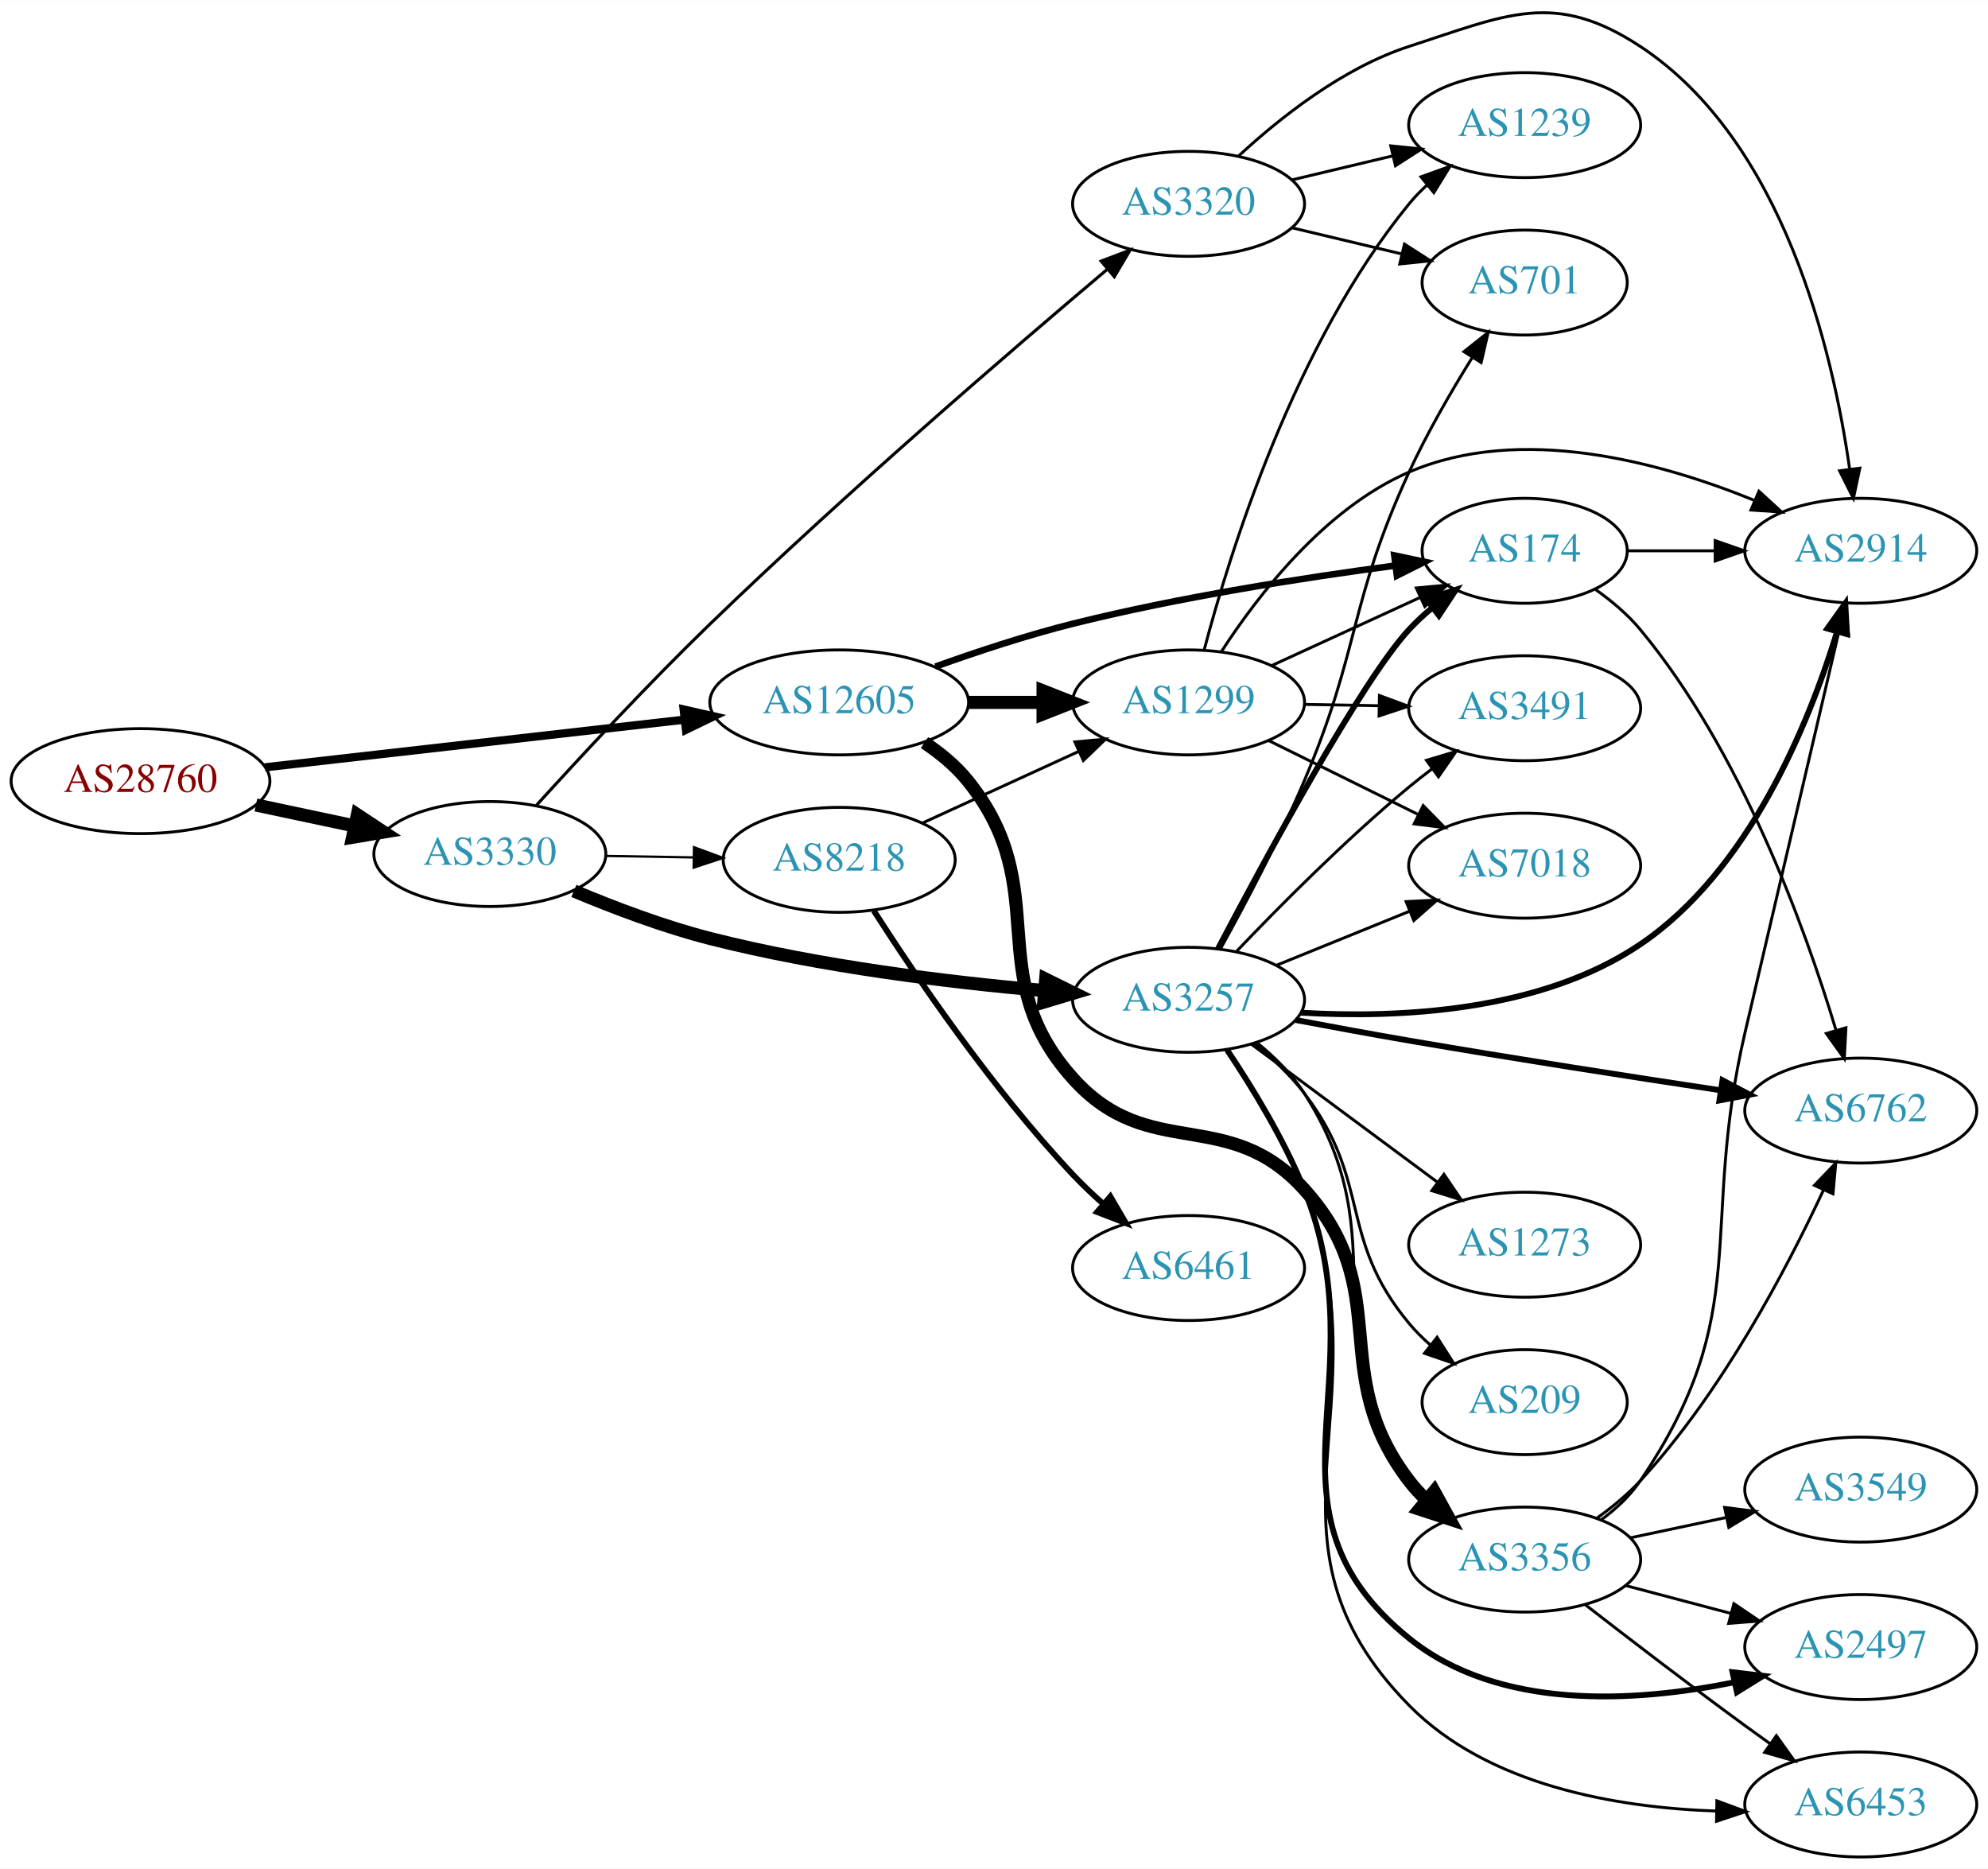
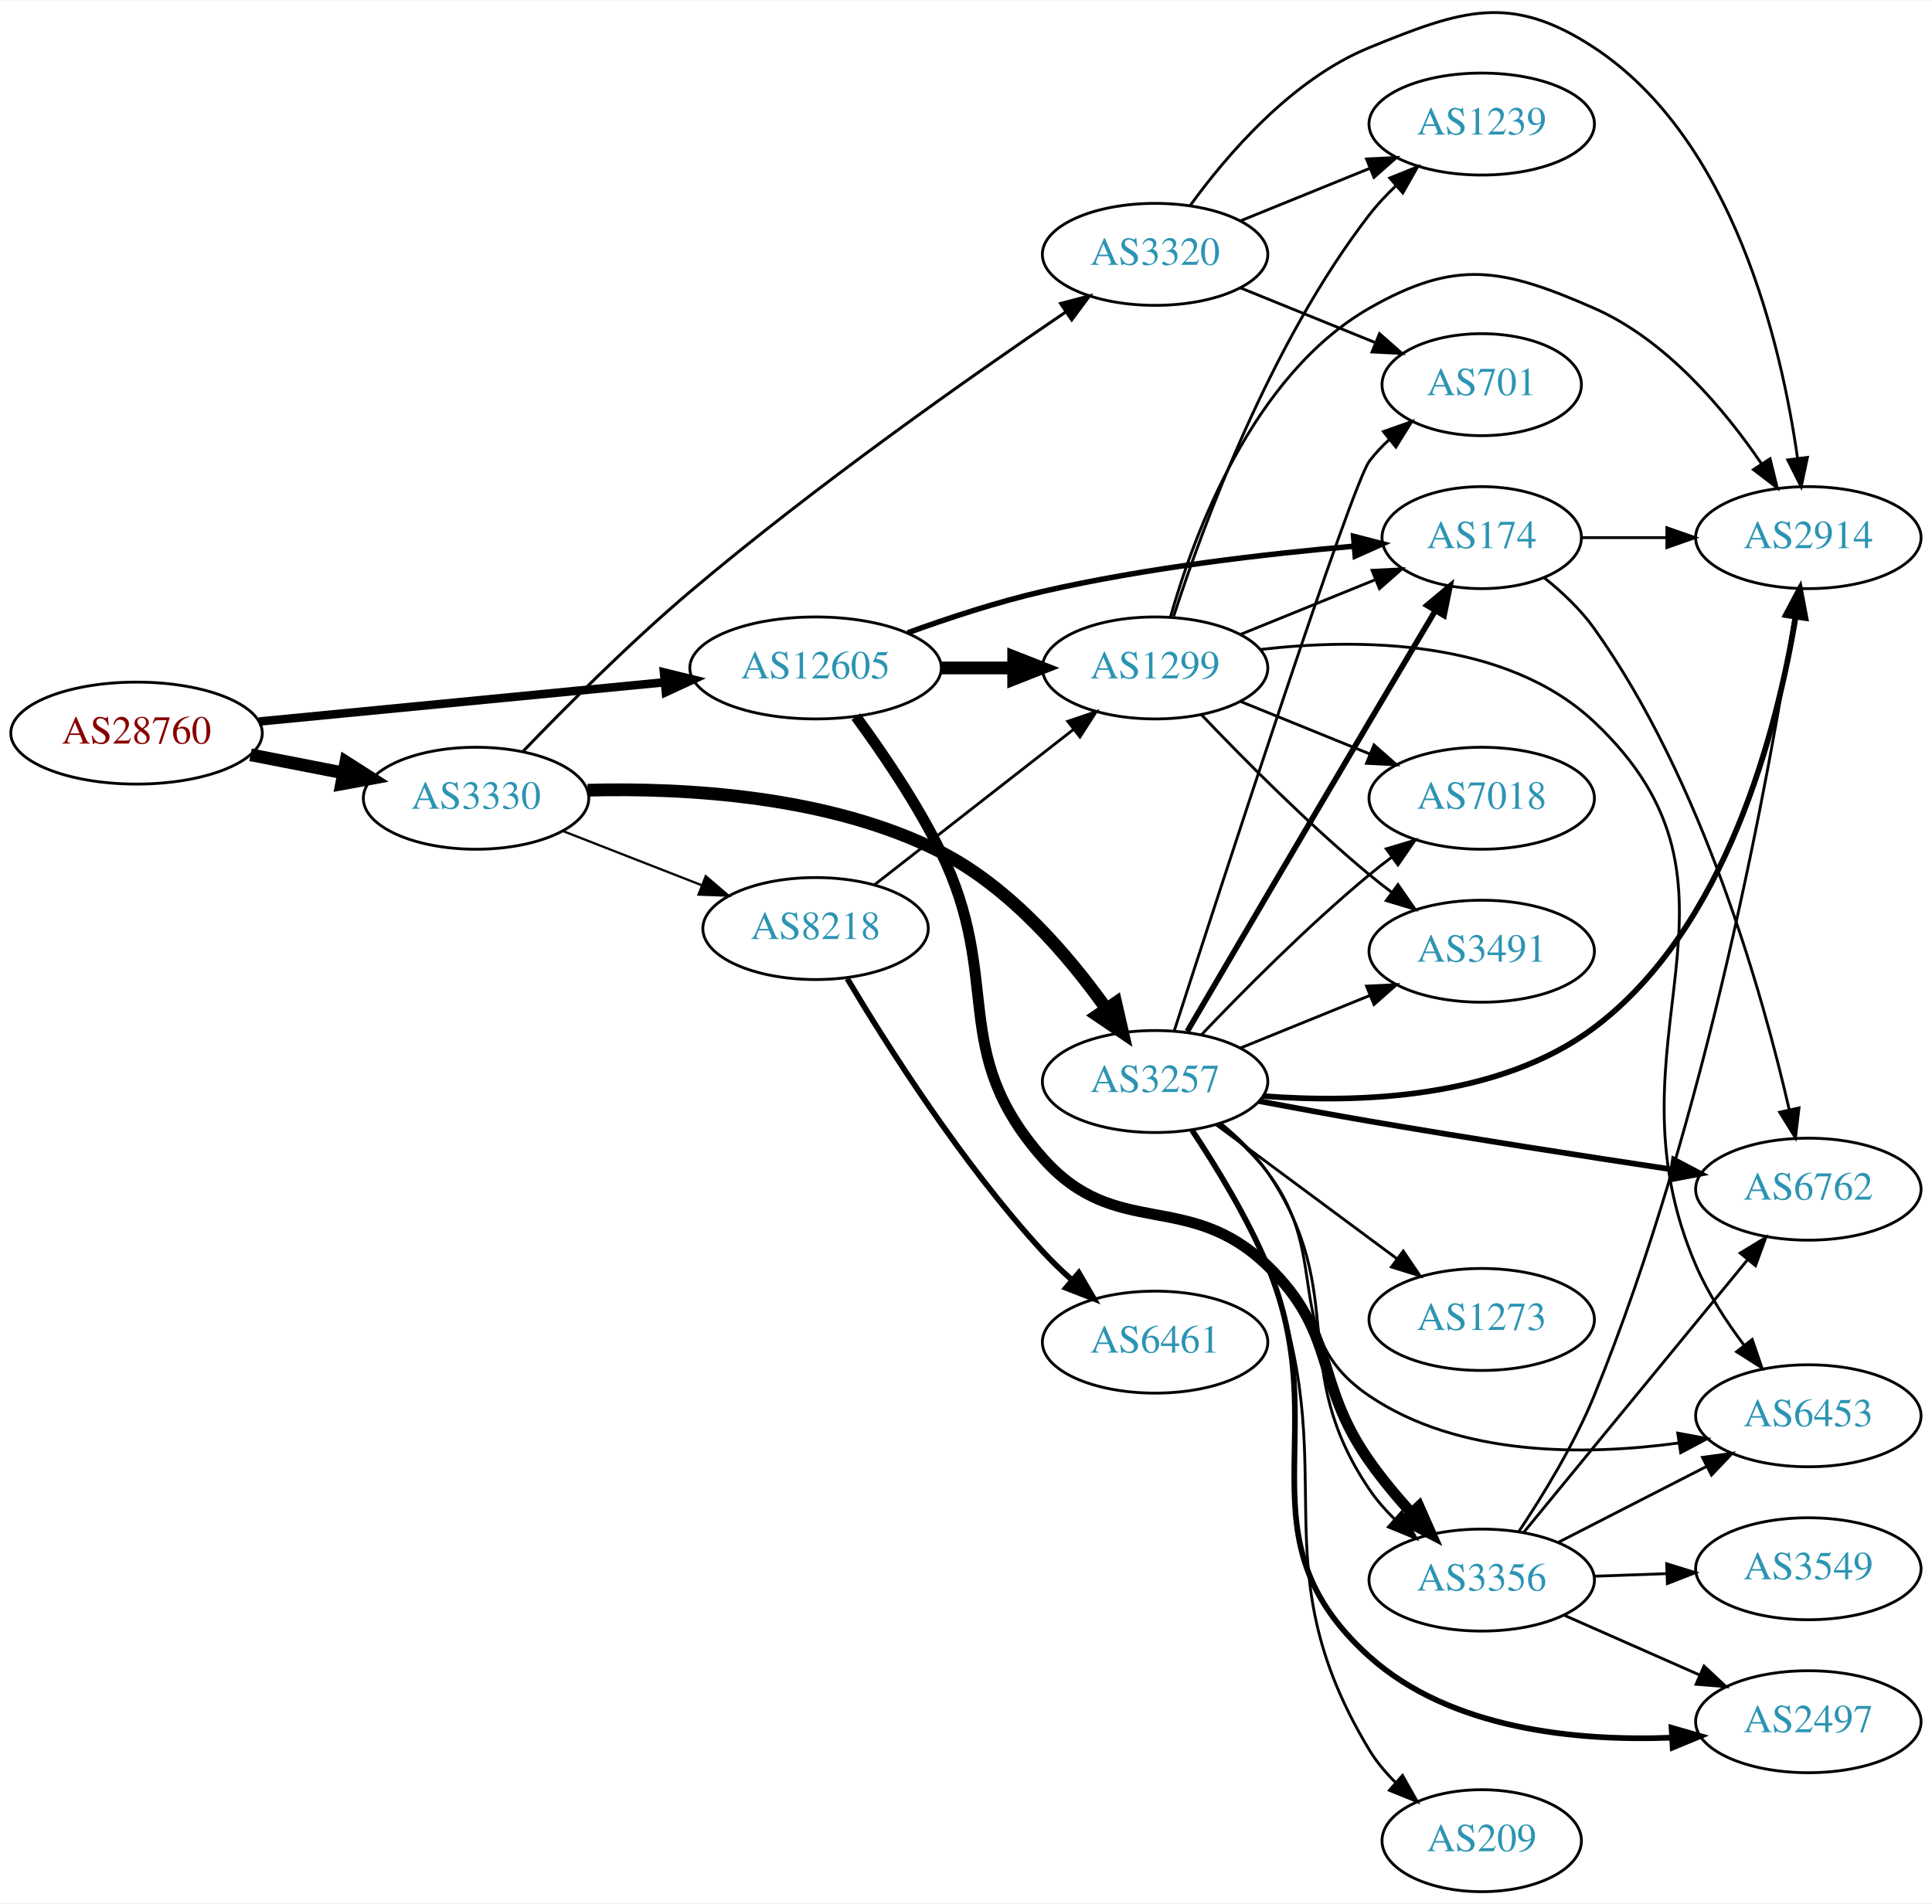
- <svg xmlns="http://www.w3.org/2000/svg" xmlns:xlink="http://www.w3.org/1999/xlink" width="682pt" height="641pt" viewBox="0.00 0.00 681.96 640.86">
-   <g id="graph0" class="graph" transform="scale(1 1) rotate(0) translate(4 636.864)">
-     <polygon fill="white" stroke="none" points="-4,4 -4,-636.864 677.956,-636.864 677.956,4 -4,4" />
+ <svg xmlns="http://www.w3.org/2000/svg" xmlns:xlink="http://www.w3.org/1999/xlink" width="682pt" height="672pt" viewBox="0.00 0.00 681.96 671.63">
+   <g id="graph0" class="graph" transform="scale(1 1) rotate(0) translate(4 667.629)">
+     <polygon fill="white" stroke="none" points="-4,4 -4,-667.629 677.956,-667.629 677.956,4 -4,4" />
    <g id="node1" class="node">
      <g id="a_node1">
        <a xlink:href="/asn/28760" xlink:title="AS28760 ~ Schaerdingerstr. 35 [AT]">
-           <ellipse fill="#ffffff" stroke="black" cx="44.196" cy="-369" rx="44.393" ry="18" />
-           <text text-anchor="middle" x="44.196" y="-365.3" font-family="Times,serif" font-size="14.00" fill="#880000">AS28760</text>
+           <ellipse fill="#ffffff" stroke="black" cx="44.196" cy="-409" rx="44.393" ry="18" />
+           <text text-anchor="middle" x="44.196" y="-405.3" font-family="Times,serif" font-size="14.00" fill="#880000">AS28760</text>
        </a>
      </g>
    </g>
    <g id="node2" class="node">
      <g id="a_node2">
        <a xlink:href="/asn/3330" xlink:title="AS3330 ~ Vienna, Austria [AT]">
-           <ellipse fill="#ffffff" stroke="black" cx="164.039" cy="-344" rx="39.794" ry="18" />
-           <text text-anchor="middle" x="164.039" y="-340.3" font-family="Times,serif" font-size="14.00" fill="#2c94b3">AS3330</text>
+           <ellipse fill="#ffffff" stroke="black" cx="164.039" cy="-386" rx="39.794" ry="18" />
+           <text text-anchor="middle" x="164.039" y="-382.3" font-family="Times,serif" font-size="14.00" fill="#2c94b3">AS3330</text>
        </a>
      </g>
    </g>
    <g id="edge1" class="edge">
-       <path fill="none" stroke="black" stroke-width="4.5" d="M83.782,-360.814C94.575,-358.524 106.404,-356.015 117.556,-353.649" />
-       <polygon fill="black" stroke="black" stroke-width="4.5" points="118.592,-357.454 127.557,-351.527 116.958,-349.751 118.592,-357.454" />
+       <path fill="none" stroke="black" stroke-width="4.5" d="M84.436,-401.341C94.888,-399.301 106.274,-397.079 117.052,-394.975" />
+       <polygon fill="black" stroke="black" stroke-width="4.5" points="118.089,-398.785 127.149,-393.005 116.58,-391.056 118.089,-398.785" />
    </g>
    <g id="node3" class="node">
      <g id="a_node3">
        <a xlink:href="/asn/12605" xlink:title="AS12605 ~ Linz, Austria [AT]">
-           <ellipse fill="#ffffff" stroke="black" cx="283.881" cy="-396" rx="44.393" ry="18" />
-           <text text-anchor="middle" x="283.881" y="-392.3" font-family="Times,serif" font-size="14.00" fill="#2c94b3">AS12605</text>
+           <ellipse fill="#ffffff" stroke="black" cx="283.881" cy="-432" rx="44.393" ry="18" />
+           <text text-anchor="middle" x="283.881" y="-428.3" font-family="Times,serif" font-size="14.00" fill="#2c94b3">AS12605</text>
        </a>
      </g>
    </g>
    <g id="edge2" class="edge">
-       <path fill="none" stroke="black" stroke-width="2.812" d="M86.87,-373.734C126.928,-378.284 187.596,-385.176 230.817,-390.086" />
-       <polygon fill="black" stroke="black" stroke-width="2.812" points="230.524,-393.575 240.856,-391.226 231.315,-386.62 230.524,-393.575" />
+       <path fill="none" stroke="black" stroke-width="3" d="M87.415,-413.085C127.43,-416.957 187.646,-422.784 230.661,-426.947" />
+       <polygon fill="black" stroke="black" stroke-width="3" points="230.365,-430.434 240.655,-427.914 231.039,-423.467 230.365,-430.434" />
    </g>
    <g id="node4" class="node">
      <g id="a_node4">
-         <a xlink:href="/asn/8218" xlink:title="AS8218 ~ legacy Neotelecoms [FR]">
-           <ellipse fill="#ffffff" stroke="black" cx="283.881" cy="-342" rx="39.794" ry="18" />
-           <text text-anchor="middle" x="283.881" y="-338.3" font-family="Times,serif" font-size="14.00" fill="#2c94b3">AS8218</text>
+         <a xlink:href="/asn/3257" xlink:title="AS3257 ~ GTT [DE]">
+           <ellipse fill="#ffffff" stroke="black" cx="403.724" cy="-286" rx="39.794" ry="18" />
+           <text text-anchor="middle" x="403.724" y="-282.3" font-family="Times,serif" font-size="14.00" fill="#2c94b3">AS3257</text>
        </a>
      </g>
    </g>
    <g id="edge3" class="edge">
-       <path fill="none" stroke="black" stroke-width="0.794" d="M203.951,-343.34C213.505,-343.177 223.854,-343.002 233.817,-342.833" />
-       <polygon fill="black" stroke="black" stroke-width="0.794" points="234.07,-346.329 244.009,-342.66 233.951,-339.33 234.07,-346.329" />
+       <path fill="none" stroke="black" stroke-width="4.5" d="M203.438,-388.841C237.916,-389.748 288.973,-386.918 328.077,-367 352.644,-354.487 373.214,-330.379 386.499,-311.704" />
+       <polygon fill="black" stroke="black" stroke-width="4.5" points="389.847,-313.783 392.249,-303.307 383.35,-309.333 389.847,-313.783" />
    </g>
    <g id="node5" class="node">
      <g id="a_node5">
        <a xlink:href="/asn/3320" xlink:title="AS3320 ~ DTAG [DE]">
-           <ellipse fill="#ffffff" stroke="black" cx="403.724" cy="-567" rx="39.794" ry="18" />
-           <text text-anchor="middle" x="403.724" y="-563.3" font-family="Times,serif" font-size="14.00" fill="#2c94b3">AS3320</text>
+           <ellipse fill="#ffffff" stroke="black" cx="403.724" cy="-578" rx="39.794" ry="18" />
+           <text text-anchor="middle" x="403.724" y="-574.3" font-family="Times,serif" font-size="14.00" fill="#2c94b3">AS3320</text>
        </a>
      </g>
    </g>
    <g id="edge4" class="edge">
-       <path fill="none" stroke="black" stroke-width="1.059" d="M180.058,-360.756C194.841,-377.04 218.252,-402.276 239.685,-423 285.986,-467.771 342.956,-516.799 375.83,-544.542" />
-       <polygon fill="black" stroke="black" stroke-width="1.059" points="373.743,-547.36 383.647,-551.122 378.25,-542.005 373.743,-547.36" />
+       <path fill="none" stroke="black" stroke-width="1.059" d="M180.713,-402.647C195.398,-417.917 218.239,-440.849 239.685,-459 283.76,-496.303 338.643,-534.886 372.16,-557.647" />
+       <polygon fill="black" stroke="black" stroke-width="1.059" points="370.365,-560.659 380.611,-563.358 374.285,-554.859 370.365,-560.659" />
    </g>
    <g id="node6" class="node">
      <g id="a_node6">
-         <a xlink:href="/asn/3257" xlink:title="AS3257 ~ GTT [DE]">
-           <ellipse fill="#ffffff" stroke="black" cx="403.724" cy="-294" rx="39.794" ry="18" />
-           <text text-anchor="middle" x="403.724" y="-290.3" font-family="Times,serif" font-size="14.00" fill="#2c94b3">AS3257</text>
+         <a xlink:href="/asn/8218" xlink:title="AS8218 ~ legacy Neotelecoms [FR]">
+           <ellipse fill="#ffffff" stroke="black" cx="283.881" cy="-340" rx="39.794" ry="18" />
+           <text text-anchor="middle" x="283.881" y="-336.3" font-family="Times,serif" font-size="14.00" fill="#2c94b3">AS8218</text>
        </a>
      </g>
    </g>
    <g id="edge5" class="edge">
-       <path fill="none" stroke="black" stroke-width="4.5" d="M192.867,-331.333C206.685,-325.526 223.787,-319.048 239.685,-315 277.493,-305.373 321.414,-300.04 354.138,-297.159" />
-       <polygon fill="black" stroke="black" stroke-width="4.5" points="354.709,-301.063 364.347,-296.308 354.055,-293.215 354.709,-301.063" />
+       <path fill="none" stroke="black" stroke-width="0.794" d="M194.775,-374.392C209.569,-368.618 227.646,-361.561 243.568,-355.346" />
+       <polygon fill="black" stroke="black" stroke-width="0.794" points="245.111,-358.501 253.154,-351.604 242.566,-351.98 245.111,-358.501" />
    </g>
    <g id="node8" class="node">
      <g id="a_node8">
-         <a xlink:href="/asn/1299" xlink:title="AS1299 ~ Telia Carrier [EU]">
-           <ellipse fill="#ffffff" stroke="black" cx="403.724" cy="-396" rx="39.794" ry="18" />
-           <text text-anchor="middle" x="403.724" y="-392.3" font-family="Times,serif" font-size="14.00" fill="#2c94b3">AS1299</text>
+         <a xlink:href="/asn/174" xlink:title="AS174 ~ Cogent Communications [US]">
+           <ellipse fill="#ffffff" stroke="black" cx="519.017" cy="-478" rx="35.194" ry="18" />
+           <text text-anchor="middle" x="519.017" y="-474.3" font-family="Times,serif" font-size="14.00" fill="#2c94b3">AS174</text>
        </a>
      </g>
    </g>
    <g id="edge23" class="edge">
-       <path fill="none" stroke="black" stroke-width="4.5" d="M328.092,-396C336.405,-396 345.168,-396 353.65,-396" />
-       <polygon fill="black" stroke="black" stroke-width="4.5" points="353.809,-399.938 363.809,-396 353.809,-392.063 353.809,-399.938" />
-     </g>
-     <g id="node12" class="node">
-       <g id="a_node12">
-         <a xlink:href="/asn/174" xlink:title="AS174 ~ Cogent Communications [US]">
-           <ellipse fill="#ffffff" stroke="black" cx="519.017" cy="-448" rx="35.194" ry="18" />
-           <text text-anchor="middle" x="519.017" y="-444.3" font-family="Times,serif" font-size="14.00" fill="#2c94b3">AS174</text>
-         </a>
-       </g>
-     </g>
-     <g id="edge24" class="edge">
-       <path fill="none" stroke="black" stroke-width="2.25" d="M316.882,-408.275C331.161,-413.396 348.293,-419.057 364.077,-423 400.894,-432.197 443.54,-438.817 474.596,-442.925" />
-       <polygon fill="black" stroke="black" stroke-width="2.25" points="474.293,-446.415 484.659,-444.222 475.188,-439.472 474.293,-446.415" />
+       <path fill="none" stroke="black" stroke-width="1.929" d="M316.432,-444.424C330.773,-449.636 348.079,-455.327 364.077,-459 400.626,-467.392 442.964,-472.276 473.977,-474.985" />
+       <polygon fill="black" stroke="black" stroke-width="1.929" points="473.78,-478.481 484.036,-475.823 474.361,-471.505 473.78,-478.481" />
    </g>
    <g id="node15" class="node">
      <g id="a_node15">
        <a xlink:href="/asn/3356" xlink:title="AS3356 ~ Level 3 Parent, LLC [US]">
-           <ellipse fill="#ffffff" stroke="black" cx="519.017" cy="-102" rx="39.794" ry="18" />
-           <text text-anchor="middle" x="519.017" y="-98.3" font-family="Times,serif" font-size="14.00" fill="#2c94b3">AS3356</text>
+           <ellipse fill="#ffffff" stroke="black" cx="519.017" cy="-110" rx="39.794" ry="18" />
+           <text text-anchor="middle" x="519.017" y="-106.3" font-family="Times,serif" font-size="14.00" fill="#2c94b3">AS3356</text>
+         </a>
+       </g>
+     </g>
+     <g id="edge24" class="edge">
+       <path fill="none" stroke="black" stroke-width="3.857" d="M298.126,-414.828C307.443,-402.143 319.696,-384.168 328.077,-367 350.274,-321.532 330.607,-296.944 364.077,-259 389.928,-229.693 415.271,-248.16 443.37,-221 468.241,-196.961 459.488,-180.304 479.37,-152 483.756,-145.757 489,-139.469 494.188,-133.729" />
+       <polygon fill="black" stroke="black" stroke-width="3.857" points="496.867,-135.99 501.144,-126.297 491.756,-131.206 496.867,-135.99" />
+     </g>
+     <g id="node20" class="node">
+       <g id="a_node20">
+         <a xlink:href="/asn/1299" xlink:title="AS1299 ~ Telia Carrier [EU]">
+           <ellipse fill="#ffffff" stroke="black" cx="403.724" cy="-432" rx="39.794" ry="18" />
+           <text text-anchor="middle" x="403.724" y="-428.3" font-family="Times,serif" font-size="14.00" fill="#2c94b3">AS1299</text>
        </a>
      </g>
    </g>
    <g id="edge22" class="edge">
-       <path fill="none" stroke="black" stroke-width="4.5" d="M313.129,-382.207C318.648,-378.517 323.984,-374.106 328.077,-369 358.146,-331.49 331.961,-302.772 364.077,-267 390.184,-237.921 417.172,-257.997 443.37,-229 475.037,-193.95 450.66,-166.511 479.37,-129 481.142,-126.685 483.17,-124.491 485.347,-122.429" />
-       <polygon fill="black" stroke="black" stroke-width="4.5" points="487.983,-125.359 493.173,-115.948 482.96,-119.294 487.983,-125.359" />
+       <path fill="none" stroke="black" stroke-width="4.5" d="M328.092,-432C336.405,-432 345.168,-432 353.65,-432" />
+       <polygon fill="black" stroke="black" stroke-width="4.5" points="353.809,-435.938 363.809,-432 353.809,-428.063 353.809,-435.938" />
    </g>
    <g id="node7" class="node">
      <g id="a_node7">
-         <a xlink:href="/asn/6461" xlink:title="AS6461 ~ Zayo Bandwidth [US]">
-           <ellipse fill="#ffffff" stroke="black" cx="403.724" cy="-202" rx="39.794" ry="18" />
-           <text text-anchor="middle" x="403.724" y="-198.3" font-family="Times,serif" font-size="14.00" fill="#2c94b3">AS6461</text>
+         <a xlink:href="/asn/2497" xlink:title="AS2497 ~ Internet Initiative Japan Inc. [JP]">
+           <ellipse fill="#ffffff" stroke="black" cx="634.31" cy="-60" rx="39.794" ry="18" />
+           <text text-anchor="middle" x="634.31" y="-56.3" font-family="Times,serif" font-size="14.00" fill="#2c94b3">AS2497</text>
        </a>
      </g>
    </g>
    <g id="edge6" class="edge">
-       <path fill="none" stroke="black" stroke-width="2" d="M295.756,-324.533C310.017,-302.3 336.484,-263.267 364.077,-234 367.256,-230.629 370.781,-227.277 374.373,-224.083" />
-       <polygon fill="black" stroke="black" stroke-width="2" points="376.886,-226.54 382.232,-217.393 372.349,-221.21 376.886,-226.54" />
+       <path fill="none" stroke="black" stroke-width="2" d="M416.793,-268.774C425.234,-256.064 436.233,-238.08 443.37,-221 467.808,-162.514 432.22,-125.363 479.37,-83 507.97,-57.304 552.331,-53.066 586.098,-54.372" />
+       <polygon fill="black" stroke="black" stroke-width="2" points="586.029,-57.874 596.209,-54.938 586.42,-50.885 586.029,-57.874" />
    </g>
    <g id="edge7" class="edge">
-       <path fill="none" stroke="black" d="M312.51,-354.661C328.467,-361.973 348.738,-371.261 366.02,-379.181" />
-       <polygon fill="black" stroke="black" points="364.719,-382.435 375.268,-383.419 367.635,-376.071 364.719,-382.435" />
+       <path fill="none" stroke="black" stroke-width="2" d="M415.081,-303.685C429.468,-328.238 456.334,-374.032 479.37,-413 486.962,-425.841 495.427,-440.089 502.496,-451.964" />
+       <polygon fill="black" stroke="black" stroke-width="2" points="499.698,-454.106 507.822,-460.907 505.712,-450.524 499.698,-454.106" />
    </g>
    <g id="node9" class="node">
      <g id="a_node9">
-         <a xlink:href="/asn/2914" xlink:title="AS2914 ~ NTT America, Inc. [US]">
-           <ellipse fill="#ffffff" stroke="black" cx="634.31" cy="-448" rx="39.794" ry="18" />
-           <text text-anchor="middle" x="634.31" y="-444.3" font-family="Times,serif" font-size="14.00" fill="#2c94b3">AS2914</text>
+         <a xlink:href="/asn/6762" xlink:title="AS6762 ~ TELECOM ITALIA SPARKLE S.p.A. [IT]">
+           <ellipse fill="#ffffff" stroke="black" cx="634.31" cy="-248" rx="39.794" ry="18" />
+           <text text-anchor="middle" x="634.31" y="-244.3" font-family="Times,serif" font-size="14.00" fill="#2c94b3">AS6762</text>
        </a>
      </g>
    </g>
    <g id="edge8" class="edge">
-       <path fill="none" stroke="black" d="M420.779,-583.306C434.84,-596.34 456.545,-613.609 479.37,-621 512.898,-631.856 529.218,-640.364 558.663,-621 607.858,-588.648 624.777,-516.264 630.486,-476.137" />
-       <polygon fill="black" stroke="black" points="633.99,-476.332 631.79,-465.968 627.047,-475.442 633.99,-476.332" />
+       <path fill="none" stroke="black" stroke-width="2" d="M440.375,-279.083C452.711,-276.751 466.635,-274.186 479.37,-272 515.177,-265.852 555.787,-259.549 586.303,-254.946" />
+       <polygon fill="black" stroke="black" stroke-width="2" points="586.874,-258.399 596.243,-253.452 585.834,-251.477 586.874,-258.399" />
    </g>
    <g id="node10" class="node">
      <g id="a_node10">
-         <a xlink:href="/asn/701" xlink:title="AS701 ~ UUNET [US]">
-           <ellipse fill="#ffffff" stroke="black" cx="519.017" cy="-540" rx="35.194" ry="18" />
-           <text text-anchor="middle" x="519.017" y="-536.3" font-family="Times,serif" font-size="14.00" fill="#2c94b3">AS701</text>
+         <a xlink:href="/asn/2914" xlink:title="AS2914 ~ NTT America, Inc. [US]">
+           <ellipse fill="#ffffff" stroke="black" cx="634.31" cy="-478" rx="39.794" ry="18" />
+           <text text-anchor="middle" x="634.31" y="-474.3" font-family="Times,serif" font-size="14.00" fill="#2c94b3">AS2914</text>
        </a>
      </g>
    </g>
    <g id="edge9" class="edge">
-       <path fill="none" stroke="black" d="M439.331,-558.752C451.125,-555.942 464.43,-552.771 476.698,-549.847" />
-       <polygon fill="black" stroke="black" points="477.787,-553.186 486.703,-547.463 476.164,-546.376 477.787,-553.186" />
+       <path fill="none" stroke="black" stroke-width="2" d="M441.778,-280.875C475.556,-278.273 525.155,-279.888 558.663,-305 605.54,-340.13 623.361,-410.768 629.838,-450.045" />
+       <polygon fill="black" stroke="black" stroke-width="2" points="626.389,-450.643 631.348,-460.006 633.31,-449.595 626.389,-450.643" />
    </g>
    <g id="node11" class="node">
      <g id="a_node11">
-         <a xlink:href="/asn/1239" xlink:title="AS1239 ~ Sprint [US]">
-           <ellipse fill="#ffffff" stroke="black" cx="519.017" cy="-594" rx="39.794" ry="18" />
-           <text text-anchor="middle" x="519.017" y="-590.3" font-family="Times,serif" font-size="14.00" fill="#2c94b3">AS1239</text>
+         <a xlink:href="/asn/209" xlink:title="AS209 ~ CenturyLink Communications, LLC [US]">
+           <ellipse fill="#ffffff" stroke="black" cx="519.017" cy="-18" rx="35.194" ry="18" />
+           <text text-anchor="middle" x="519.017" y="-14.3" font-family="Times,serif" font-size="14.00" fill="#2c94b3">AS209</text>
        </a>
      </g>
    </g>
    <g id="edge10" class="edge">
-       <path fill="none" stroke="black" d="M439.331,-575.248C450.202,-577.838 462.357,-580.735 473.799,-583.462" />
-       <polygon fill="black" stroke="black" points="473.082,-586.889 483.621,-585.803 474.705,-580.08 473.082,-586.889" />
-     </g>
-     <g id="edge13" class="edge">
-       <path fill="none" stroke="black" stroke-width="2" d="M442.2,-289.587C475.575,-287.622 524.303,-289.782 558.663,-313 595.945,-338.193 616.443,-388.463 626.129,-420.045" />
-       <polygon fill="black" stroke="black" stroke-width="2" points="622.862,-421.346 629.008,-429.976 629.585,-419.397 622.862,-421.346" />
-     </g>
-     <g id="edge21" class="edge">
-       <path fill="none" stroke="black" d="M414.697,-311.525C422.99,-326.503 434.782,-348.776 443.37,-369 462.819,-414.795 458.543,-429.815 479.37,-475 485.528,-488.359 493.699,-502.476 500.941,-514.128" />
-       <polygon fill="black" stroke="black" points="498.182,-516.313 506.494,-522.883 504.093,-512.564 498.182,-516.313" />
+       <path fill="none" stroke="black" d="M417.04,-268.874C425.602,-256.212 436.643,-238.246 443.37,-221 471.597,-148.645 439.216,-116.481 479.37,-50 481.884,-45.838 485.138,-41.97 488.691,-38.466" />
+       <polygon fill="black" stroke="black" points="491.066,-41.038 496.261,-31.805 486.442,-35.783 491.066,-41.038" />
+     </g>
+     <g id="node12" class="node">
+       <g id="a_node12">
+         <a xlink:href="/asn/701" xlink:title="AS701 ~ UUNET [US]">
+           <ellipse fill="#ffffff" stroke="black" cx="519.017" cy="-532" rx="35.194" ry="18" />
+           <text text-anchor="middle" x="519.017" y="-528.3" font-family="Times,serif" font-size="14.00" fill="#2c94b3">AS701</text>
+         </a>
+       </g>
    </g>
    <g id="edge11" class="edge">
-       <path fill="none" stroke="black" stroke-width="2" d="M413.761,-311.414C429.747,-341.844 462.877,-403.159 479.37,-421 481.777,-423.603 484.475,-426.098 487.298,-428.447" />
-       <polygon fill="black" stroke="black" stroke-width="2" points="485.367,-431.376 495.443,-434.65 489.608,-425.807 485.367,-431.376" />
+       <path fill="none" stroke="black" d="M410.474,-303.855C426.862,-354.603 473.033,-496.572 479.37,-505 481.387,-507.682 483.749,-510.198 486.294,-512.531" />
+       <polygon fill="black" stroke="black" points="484.326,-515.44 494.316,-518.97 488.708,-509.981 484.326,-515.44" />
    </g>
    <g id="node13" class="node">
      <g id="a_node13">
-         <a xlink:href="/asn/2497" xlink:title="AS2497 ~ Internet Initiative Japan Inc. [JP]">
-           <ellipse fill="#ffffff" stroke="black" cx="634.31" cy="-72" rx="39.794" ry="18" />
-           <text text-anchor="middle" x="634.31" y="-68.3" font-family="Times,serif" font-size="14.00" fill="#2c94b3">AS2497</text>
+         <a xlink:href="/asn/3491" xlink:title="AS3491 ~ PCCW Global, Inc. [US]">
+           <ellipse fill="#ffffff" stroke="black" cx="519.017" cy="-332" rx="39.794" ry="18" />
+           <text text-anchor="middle" x="519.017" y="-328.3" font-family="Times,serif" font-size="14.00" fill="#2c94b3">AS3491</text>
        </a>
      </g>
    </g>
    <g id="edge12" class="edge">
-       <path fill="none" stroke="black" stroke-width="2" d="M416.925,-276.829C425.431,-264.145 436.452,-246.17 443.37,-229 469.64,-163.804 424.729,-119.215 479.37,-75 510.16,-50.085 556.878,-53.007 590.772,-59.888" />
-       <polygon fill="black" stroke="black" stroke-width="2" points="590.326,-63.374 600.847,-62.124 591.843,-56.54 590.326,-63.374" />
+       <path fill="none" stroke="black" d="M433.9,-297.846C447.775,-303.48 464.552,-310.292 479.461,-316.346" />
+       <polygon fill="black" stroke="black" points="478.358,-319.675 488.94,-320.194 480.991,-313.189 478.358,-319.675" />
    </g>
    <g id="node14" class="node">
      <g id="a_node14">
-         <a xlink:href="/asn/6762" xlink:title="AS6762 ~ TELECOM ITALIA SPARKLE S.p.A. [IT]">
-           <ellipse fill="#ffffff" stroke="black" cx="634.31" cy="-256" rx="39.794" ry="18" />
-           <text text-anchor="middle" x="634.31" y="-252.3" font-family="Times,serif" font-size="14.00" fill="#2c94b3">AS6762</text>
-         </a>
-       </g>
+         <a xlink:href="/asn/7018" xlink:title="AS7018 ~ AT&amp;T Services, Inc. [US]">
+           <ellipse fill="#ffffff" stroke="black" cx="519.017" cy="-386" rx="39.794" ry="18" />
+           <text text-anchor="middle" x="519.017" y="-382.3" font-family="Times,serif" font-size="14.00" fill="#2c94b3">AS7018</text>
+         </a>
+       </g>
+     </g>
+     <g id="edge13" class="edge">
+       <path fill="none" stroke="black" d="M420.029,-302.455C434.642,-317.796 457.598,-340.956 479.37,-359 481.891,-361.089 484.567,-363.184 487.29,-365.233" />
+       <polygon fill="black" stroke="black" points="485.335,-368.139 495.482,-371.187 489.45,-362.477 485.335,-368.139" />
    </g>
    <g id="edge14" class="edge">
-       <path fill="none" stroke="black" stroke-width="2" d="M440.375,-287.083C452.711,-284.751 466.635,-282.186 479.37,-280 515.177,-273.852 555.787,-267.549 586.303,-262.946" />
-       <polygon fill="black" stroke="black" stroke-width="2" points="586.874,-266.399 596.243,-261.452 585.834,-259.477 586.874,-266.399" />
-     </g>
-     <g id="edge15" class="edge">
-       <path fill="none" stroke="black" d="M427.048,-279.401C433.092,-274.505 439.128,-268.593 443.37,-262 476.508,-210.502 444.155,-179.1 479.37,-129 481.047,-126.615 483.005,-124.37 485.135,-122.274" />
-       <polygon fill="black" stroke="black" points="487.499,-124.858 492.871,-115.726 482.977,-119.515 487.499,-124.858" />
+       <path fill="none" stroke="black" d="M426.855,-271.274C432.894,-266.375 438.975,-260.492 443.37,-254 472.681,-210.702 450.059,-185.298 479.37,-142 481.911,-138.247 485.016,-134.697 488.35,-131.424" />
+       <polygon fill="black" stroke="black" points="490.736,-133.986 495.885,-124.726 486.086,-128.753 490.736,-133.986" />
    </g>
    <g id="node16" class="node">
      <g id="a_node16">
        <a xlink:href="/asn/1273" xlink:title="AS1273 ~ Vodafone Group PLC [EU]">
-           <ellipse fill="#ffffff" stroke="black" cx="519.017" cy="-210" rx="39.794" ry="18" />
-           <text text-anchor="middle" x="519.017" y="-206.3" font-family="Times,serif" font-size="14.00" fill="#2c94b3">AS1273</text>
-         </a>
-       </g>
-     </g>
-     <g id="edge16" class="edge">
-       <path fill="none" stroke="black" d="M425.24,-278.788C443.095,-265.55 469.168,-246.219 489.13,-231.417" />
-       <polygon fill="black" stroke="black" points="491.322,-234.15 497.27,-225.382 487.153,-228.527 491.322,-234.15" />
+           <ellipse fill="#ffffff" stroke="black" cx="519.017" cy="-202" rx="39.794" ry="18" />
+           <text text-anchor="middle" x="519.017" y="-198.3" font-family="Times,serif" font-size="14.00" fill="#2c94b3">AS1273</text>
+         </a>
+       </g>
+     </g>
+     <g id="edge15" class="edge">
+       <path fill="none" stroke="black" d="M425.24,-270.788C443.095,-257.55 469.168,-238.219 489.13,-223.417" />
+       <polygon fill="black" stroke="black" points="491.322,-226.15 497.27,-217.382 487.153,-220.527 491.322,-226.15" />
    </g>
    <g id="node17" class="node">
      <g id="a_node17">
-         <a xlink:href="/asn/3491" xlink:title="AS3491 ~ PCCW Global, Inc. [US]">
-           <ellipse fill="#ffffff" stroke="black" cx="519.017" cy="-394" rx="39.794" ry="18" />
-           <text text-anchor="middle" x="519.017" y="-390.3" font-family="Times,serif" font-size="14.00" fill="#2c94b3">AS3491</text>
-         </a>
-       </g>
-     </g>
-     <g id="edge17" class="edge">
-       <path fill="none" stroke="black" d="M420.029,-310.455C434.642,-325.796 457.598,-348.956 479.37,-367 481.891,-369.089 484.567,-371.184 487.29,-373.233" />
-       <polygon fill="black" stroke="black" points="485.335,-376.139 495.482,-379.187 489.45,-370.477 485.335,-376.139" />
+         <a xlink:href="/asn/6453" xlink:title="AS6453 ~ TATA COMMUNICATIONS (AMERICA) INC [US]">
+           <ellipse fill="#ffffff" stroke="black" cx="634.31" cy="-168" rx="39.794" ry="18" />
+           <text text-anchor="middle" x="634.31" y="-164.3" font-family="Times,serif" font-size="14.00" fill="#2c94b3">AS6453</text>
+         </a>
+       </g>
+     </g>
+     <g id="edge16" class="edge">
+       <path fill="none" stroke="black" d="M426.388,-270.937C432.413,-266.028 438.605,-260.225 443.37,-254 466.825,-223.363 447.402,-196.606 479.37,-175 511.072,-153.575 555.399,-153.904 588.35,-158.368" />
+       <polygon fill="black" stroke="black" points="588.204,-161.886 598.618,-159.94 589.263,-154.967 588.204,-161.886" />
+     </g>
+     <g id="edge18" class="edge">
+       <path fill="none" stroke="black" d="M416.051,-595.159C428.95,-612.974 451.843,-639.777 479.37,-651 512.004,-664.305 529.218,-670.364 558.663,-651 607.858,-618.648 624.777,-546.264 630.486,-506.137" />
+       <polygon fill="black" stroke="black" points="633.99,-506.332 631.79,-495.968 627.047,-505.442 633.99,-506.332" />
+     </g>
+     <g id="edge19" class="edge">
+       <path fill="none" stroke="black" d="M433.9,-566.154C448.313,-560.302 465.857,-553.178 481.186,-546.954" />
+       <polygon fill="black" stroke="black" points="482.936,-550.021 490.885,-543.016 480.303,-543.535 482.936,-550.021" />
    </g>
    <g id="node18" class="node">
      <g id="a_node18">
-         <a xlink:href="/asn/7018" xlink:title="AS7018 ~ AT&amp;T Services, Inc. [US]">
-           <ellipse fill="#ffffff" stroke="black" cx="519.017" cy="-340" rx="39.794" ry="18" />
-           <text text-anchor="middle" x="519.017" y="-336.3" font-family="Times,serif" font-size="14.00" fill="#2c94b3">AS7018</text>
-         </a>
-       </g>
-     </g>
-     <g id="edge18" class="edge">
-       <path fill="none" stroke="black" d="M433.9,-305.846C447.775,-311.48 464.552,-318.292 479.461,-324.346" />
-       <polygon fill="black" stroke="black" points="478.358,-327.675 488.94,-328.194 480.991,-321.189 478.358,-327.675" />
+         <a xlink:href="/asn/1239" xlink:title="AS1239 ~ Sprint [US]">
+           <ellipse fill="#ffffff" stroke="black" cx="519.017" cy="-624" rx="39.794" ry="18" />
+           <text text-anchor="middle" x="519.017" y="-620.3" font-family="Times,serif" font-size="14.00" fill="#2c94b3">AS1239</text>
+         </a>
+       </g>
+     </g>
+     <g id="edge17" class="edge">
+       <path fill="none" stroke="black" d="M433.9,-589.846C447.775,-595.48 464.552,-602.292 479.461,-608.346" />
+       <polygon fill="black" stroke="black" points="478.358,-611.675 488.94,-612.194 480.991,-605.189 478.358,-611.675" />
    </g>
    <g id="node19" class="node">
      <g id="a_node19">
-         <a xlink:href="/asn/209" xlink:title="AS209 ~ CenturyLink Communications, LLC [US]">
-           <ellipse fill="#ffffff" stroke="black" cx="519.017" cy="-156" rx="35.194" ry="18" />
-           <text text-anchor="middle" x="519.017" y="-152.3" font-family="Times,serif" font-size="14.00" fill="#2c94b3">AS209</text>
-         </a>
-       </g>
-     </g>
-     <g id="edge19" class="edge">
-       <path fill="none" stroke="black" d="M426.388,-278.937C432.413,-274.028 438.605,-268.225 443.37,-262 466.825,-231.363 454.682,-212.653 479.37,-183 481.517,-180.421 483.968,-177.976 486.57,-175.687" />
-       <polygon fill="black" stroke="black" points="488.977,-178.247 494.677,-169.316 484.652,-172.743 488.977,-178.247" />
-     </g>
-     <g id="node20" class="node">
-       <g id="a_node20">
-         <a xlink:href="/asn/6453" xlink:title="AS6453 ~ TATA COMMUNICATIONS (AMERICA) INC [US]">
-           <ellipse fill="#ffffff" stroke="black" cx="634.31" cy="-18" rx="39.794" ry="18" />
-           <text text-anchor="middle" x="634.31" y="-14.3" font-family="Times,serif" font-size="14.00" fill="#2c94b3">AS6453</text>
+         <a xlink:href="/asn/6461" xlink:title="AS6461 ~ Zayo Bandwidth [US]">
+           <ellipse fill="#ffffff" stroke="black" cx="403.724" cy="-194" rx="39.794" ry="18" />
+           <text text-anchor="middle" x="403.724" y="-190.3" font-family="Times,serif" font-size="14.00" fill="#2c94b3">AS6461</text>
        </a>
      </g>
    </g>
    <g id="edge20" class="edge">
-       <path fill="none" stroke="black" d="M417.076,-276.888C425.655,-264.233 436.702,-246.269 443.37,-229 472.29,-154.113 423.082,-109.237 479.37,-52 506.501,-24.412 550.614,-16.925 584.678,-15.752" />
-       <polygon fill="black" stroke="black" points="584.959,-19.248 594.897,-15.575 584.838,-12.249 584.959,-19.248" />
+       <path fill="none" stroke="black" stroke-width="2" d="M295.079,-322.31C309.011,-298.923 335.542,-257.053 364.077,-226 367.212,-222.589 370.713,-219.213 374.292,-216.007" />
+       <polygon fill="black" stroke="black" stroke-width="2" points="376.807,-218.461 382.14,-209.307 372.262,-213.137 376.807,-218.461" />
+     </g>
+     <g id="edge21" class="edge">
+       <path fill="none" stroke="black" d="M304.605,-355.399C323.809,-370.391 353.18,-393.321 374.784,-410.188" />
+       <polygon fill="black" stroke="black" points="372.899,-413.156 382.935,-416.551 377.207,-407.638 372.899,-413.156" />
+     </g>
+     <g id="edge37" class="edge">
+       <path fill="none" stroke="black" d="M541.143,-463.782C547.432,-458.75 553.906,-452.665 558.663,-446 596.963,-392.337 618.249,-316.607 627.553,-276.122" />
+       <polygon fill="black" stroke="black" points="631.015,-276.674 629.764,-266.154 624.181,-275.159 631.015,-276.674" />
+     </g>
+     <g id="edge36" class="edge">
+       <path fill="none" stroke="black" d="M554.316,-478C563.693,-478 574.043,-478 584.078,-478" />
+       <polygon fill="black" stroke="black" points="584.367,-481.5 594.367,-478 584.366,-474.5 584.367,-481.5" />
    </g>
    <g id="edge31" class="edge">
-       <path fill="none" stroke="black" d="M415.024,-413.484C427.482,-432.711 450.431,-462.53 479.37,-475 517.76,-491.543 565.696,-478.396 597.784,-465.303" />
-       <polygon fill="black" stroke="black" points="599.387,-468.424 607.206,-461.274 596.635,-461.988 599.387,-468.424" />
+       <path fill="none" stroke="black" d="M548.022,-97.64C562.456,-91.27 580.257,-83.414 595.856,-76.53" />
+       <polygon fill="black" stroke="black" points="597.499,-79.63 605.234,-72.391 594.672,-73.226 597.499,-79.63" />
+     </g>
+     <g id="edge34" class="edge">
+       <path fill="none" stroke="black" d="M533.909,-126.922C553.614,-150.924 589.822,-195.029 612.674,-222.864" />
+       <polygon fill="black" stroke="black" points="610.254,-225.432 619.304,-230.94 615.664,-220.99 610.254,-225.432" />
    </g>
    <g id="edge33" class="edge">
-       <path fill="none" stroke="black" d="M409.066,-413.957C417.792,-447.131 440.062,-519.012 479.37,-567 481.218,-569.256 483.3,-571.406 485.515,-573.438" />
-       <polygon fill="black" stroke="black" points="483.446,-576.267 493.412,-579.863 487.864,-570.837 483.446,-576.267" />
-     </g>
-     <g id="edge34" class="edge">
-       <path fill="none" stroke="black" d="M432.149,-408.588C447.477,-415.623 466.736,-424.463 483.128,-431.987" />
-       <polygon fill="black" stroke="black" points="481.849,-435.25 492.397,-436.241 484.769,-428.889 481.849,-435.25" />
-     </g>
-     <g id="edge30" class="edge">
-       <path fill="none" stroke="black" d="M443.396,-395.317C451.599,-395.172 460.363,-395.018 468.895,-394.867" />
-       <polygon fill="black" stroke="black" points="469.198,-398.362 479.134,-394.686 469.074,-391.364 469.198,-398.362" />
-     </g>
-     <g id="edge32" class="edge">
-       <path fill="none" stroke="black" d="M431.286,-382.87C446.485,-375.358 465.754,-365.833 482.268,-357.67" />
-       <polygon fill="black" stroke="black" points="484.207,-360.616 491.621,-353.047 481.105,-354.341 484.207,-360.616" />
-     </g>
-     <g id="edge36" class="edge">
-       <path fill="none" stroke="black" d="M554.316,-448C563.693,-448 574.043,-448 584.078,-448" />
-       <polygon fill="black" stroke="black" points="584.367,-451.5 594.367,-448 584.366,-444.5 584.367,-451.5" />
+       <path fill="none" stroke="black" d="M532.156,-127.196C540.632,-139.893 551.643,-157.871 558.663,-175 598.44,-272.048 620.745,-395.594 629.256,-450.062" />
+       <polygon fill="black" stroke="black" points="625.805,-450.65 630.775,-460.006 632.725,-449.592 625.805,-450.65" />
    </g>
    <g id="edge35" class="edge">
-       <path fill="none" stroke="black" d="M543.366,-434.692C548.87,-430.79 554.376,-426.164 558.663,-421 593.336,-379.238 615.192,-318.763 625.749,-283.807" />
-       <polygon fill="black" stroke="black" points="629.22,-284.407 628.664,-273.827 622.501,-282.445 629.22,-284.407" />
-     </g>
-     <g id="edge25" class="edge">
-       <path fill="none" stroke="black" d="M545.294,-115.635C550.352,-119.378 555.175,-123.85 558.663,-129 598.079,-187.198 578.648,-214.559 594.663,-283 605.914,-331.08 619.024,-387.038 626.719,-419.878" />
-       <polygon fill="black" stroke="black" points="623.329,-420.751 629.018,-429.688 630.144,-419.153 623.329,-420.751" />
-     </g>
-     <g id="edge29" class="edge">
-       <path fill="none" stroke="black" d="M553.702,-93.08C565.014,-90.085 577.798,-86.7 589.757,-83.533" />
-       <polygon fill="black" stroke="black" points="590.788,-86.88 599.559,-80.937 588.996,-80.114 590.788,-86.88" />
-     </g>
-     <g id="edge26" class="edge">
-       <path fill="none" stroke="black" d="M543.801,-116.209C549.049,-119.975 554.329,-124.312 558.663,-129 586.496,-159.106 608.742,-201.309 621.485,-228.653" />
-       <polygon fill="black" stroke="black" points="618.413,-230.353 625.742,-238.004 624.784,-227.453 618.413,-230.353" />
-     </g>
-     <g id="edge27" class="edge">
-       <path fill="none" stroke="black" d="M539.804,-86.527C554.75,-74.929 575.836,-58.756 594.663,-45 597.457,-42.959 600.383,-40.855 603.32,-38.765" />
-       <polygon fill="black" stroke="black" points="605.373,-41.6 611.529,-32.977 601.339,-35.879 605.373,-41.6" />
+       <path fill="none" stroke="black" d="M546.008,-123.306C561.552,-131.264 581.503,-141.478 598.408,-150.132" />
+       <polygon fill="black" stroke="black" points="596.943,-153.314 607.439,-154.756 600.133,-147.083 596.943,-153.314" />
    </g>
    <g id="node21" class="node">
      <g id="a_node21">
        <a xlink:href="/asn/3549" xlink:title="AS3549 ~ Level 3 Parent, LLC [US]">
-           <ellipse fill="#ffffff" stroke="black" cx="634.31" cy="-126" rx="39.794" ry="18" />
-           <text text-anchor="middle" x="634.31" y="-122.3" font-family="Times,serif" font-size="14.00" fill="#2c94b3">AS3549</text>
-         </a>
-       </g>
+           <ellipse fill="#ffffff" stroke="black" cx="634.31" cy="-114" rx="39.794" ry="18" />
+           <text text-anchor="middle" x="634.31" y="-110.3" font-family="Times,serif" font-size="14.00" fill="#2c94b3">AS3549</text>
+         </a>
+       </g>
+     </g>
+     <g id="edge32" class="edge">
+       <path fill="none" stroke="black" d="M558.689,-111.365C566.892,-111.655 575.656,-111.964 584.188,-112.266" />
+       <polygon fill="black" stroke="black" points="584.31,-115.772 594.427,-112.627 584.557,-108.776 584.31,-115.772" />
+     </g>
+     <g id="edge30" class="edge">
+       <path fill="none" stroke="black" d="M433.9,-443.846C448.313,-449.698 465.857,-456.822 481.186,-463.046" />
+       <polygon fill="black" stroke="black" points="480.303,-466.465 490.885,-466.984 482.936,-459.979 480.303,-466.465" />
+     </g>
+     <g id="edge27" class="edge">
+       <path fill="none" stroke="black" d="M409.154,-449.995C417.385,-479.038 438.081,-535.375 479.37,-559 509.958,-576.502 526.386,-573.148 558.663,-559 584.065,-547.866 604.643,-523.35 617.71,-504.188" />
+       <polygon fill="black" stroke="black" points="620.807,-505.848 623.343,-495.562 614.945,-502.021 620.807,-505.848" />
+     </g>
+     <g id="edge25" class="edge">
+       <path fill="none" stroke="black" d="M420.029,-415.545C434.642,-400.204 457.598,-377.044 479.37,-359 481.891,-356.911 484.567,-354.816 487.29,-352.767" />
+       <polygon fill="black" stroke="black" points="489.45,-355.523 495.482,-346.813 485.335,-349.861 489.45,-355.523" />
+     </g>
+     <g id="edge26" class="edge">
+       <path fill="none" stroke="black" d="M433.9,-420.154C447.775,-414.52 464.552,-407.708 479.461,-401.654" />
+       <polygon fill="black" stroke="black" points="480.991,-404.811 488.94,-397.806 478.358,-398.325 480.991,-404.811" />
+     </g>
+     <g id="edge29" class="edge">
+       <path fill="none" stroke="black" d="M440.837,-438.51C475.631,-442.544 527.456,-442.314 558.663,-413 621.944,-353.558 560.239,-300.704 594.663,-221 598.93,-211.121 605.313,-201.313 611.668,-192.87" />
+       <polygon fill="black" stroke="black" points="614.487,-194.948 617.935,-184.93 608.992,-190.612 614.487,-194.948" />
    </g>
    <g id="edge28" class="edge">
-       <path fill="none" stroke="black" d="M555.242,-109.462C565.686,-111.675 577.269,-114.128 588.246,-116.454" />
-       <polygon fill="black" stroke="black" points="587.598,-119.894 598.106,-118.542 589.048,-113.046 587.598,-119.894" />
+       <path fill="none" stroke="black" d="M410.268,-450.218C420.395,-481.486 444.136,-546.401 479.37,-592 482.141,-595.587 485.383,-599.037 488.788,-602.259" />
+       <polygon fill="black" stroke="black" points="486.558,-604.958 496.388,-608.91 491.168,-599.69 486.558,-604.958" />
    </g>
  </g>
</svg>
